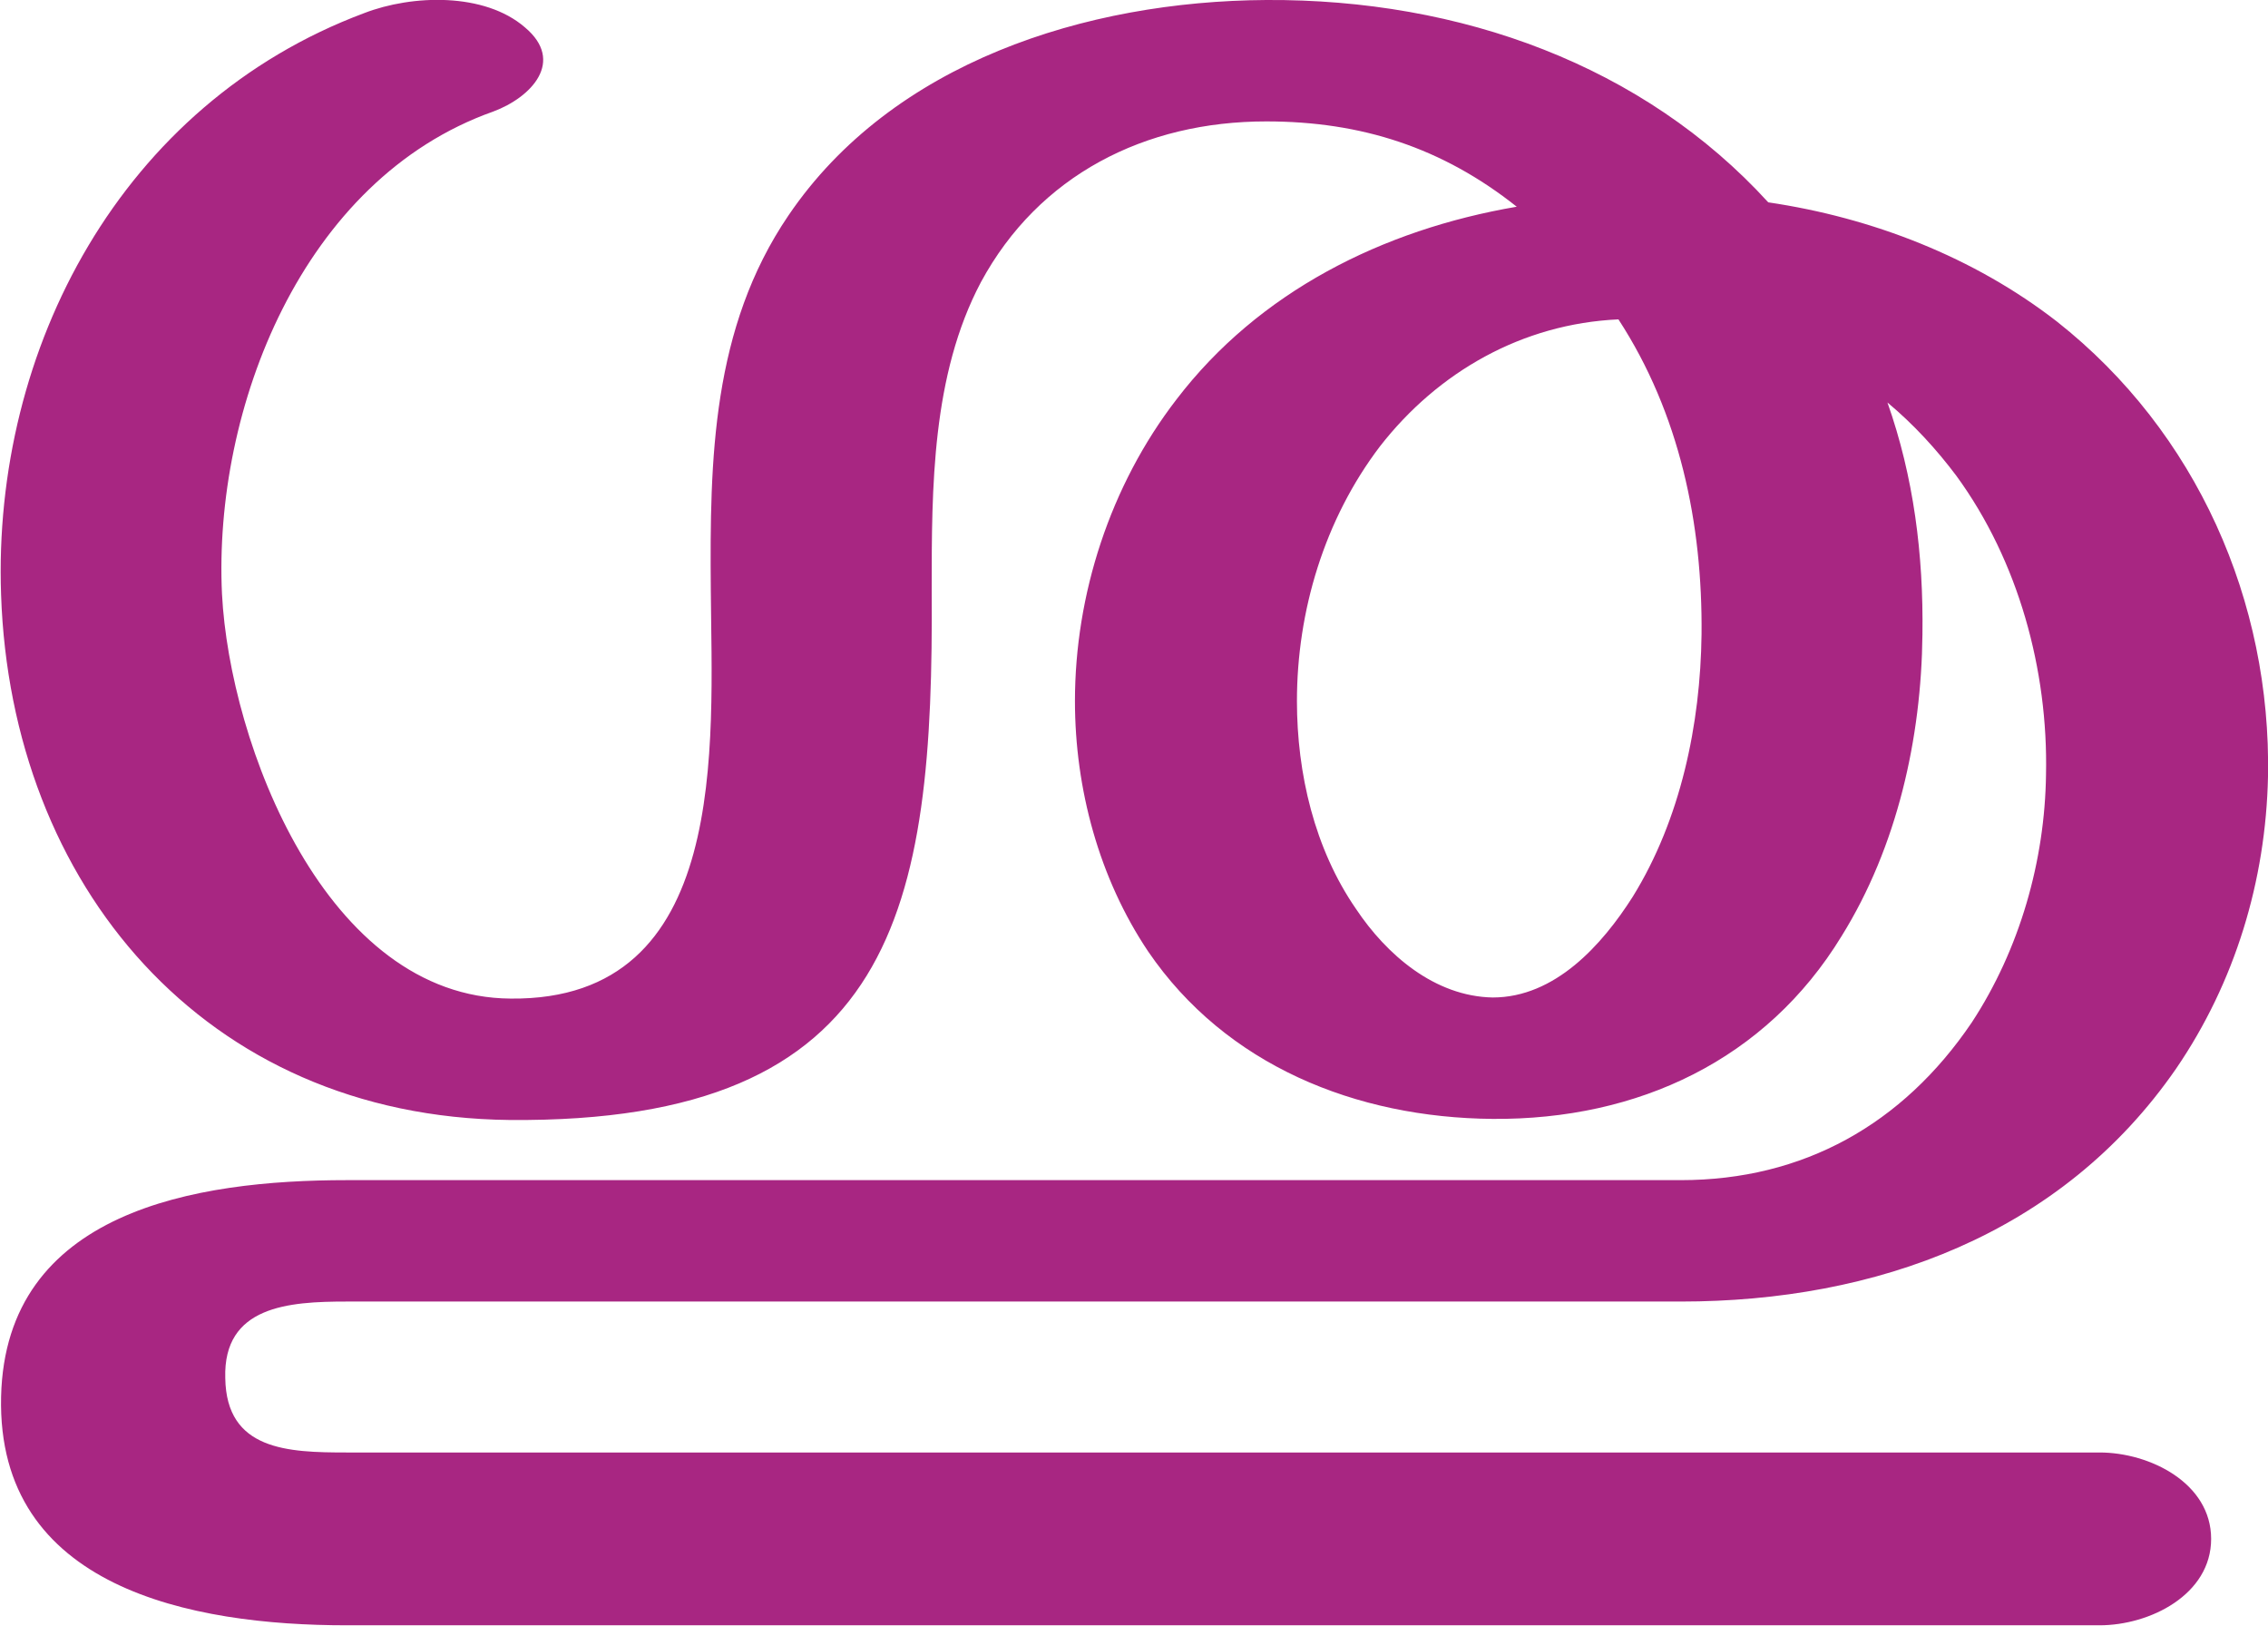
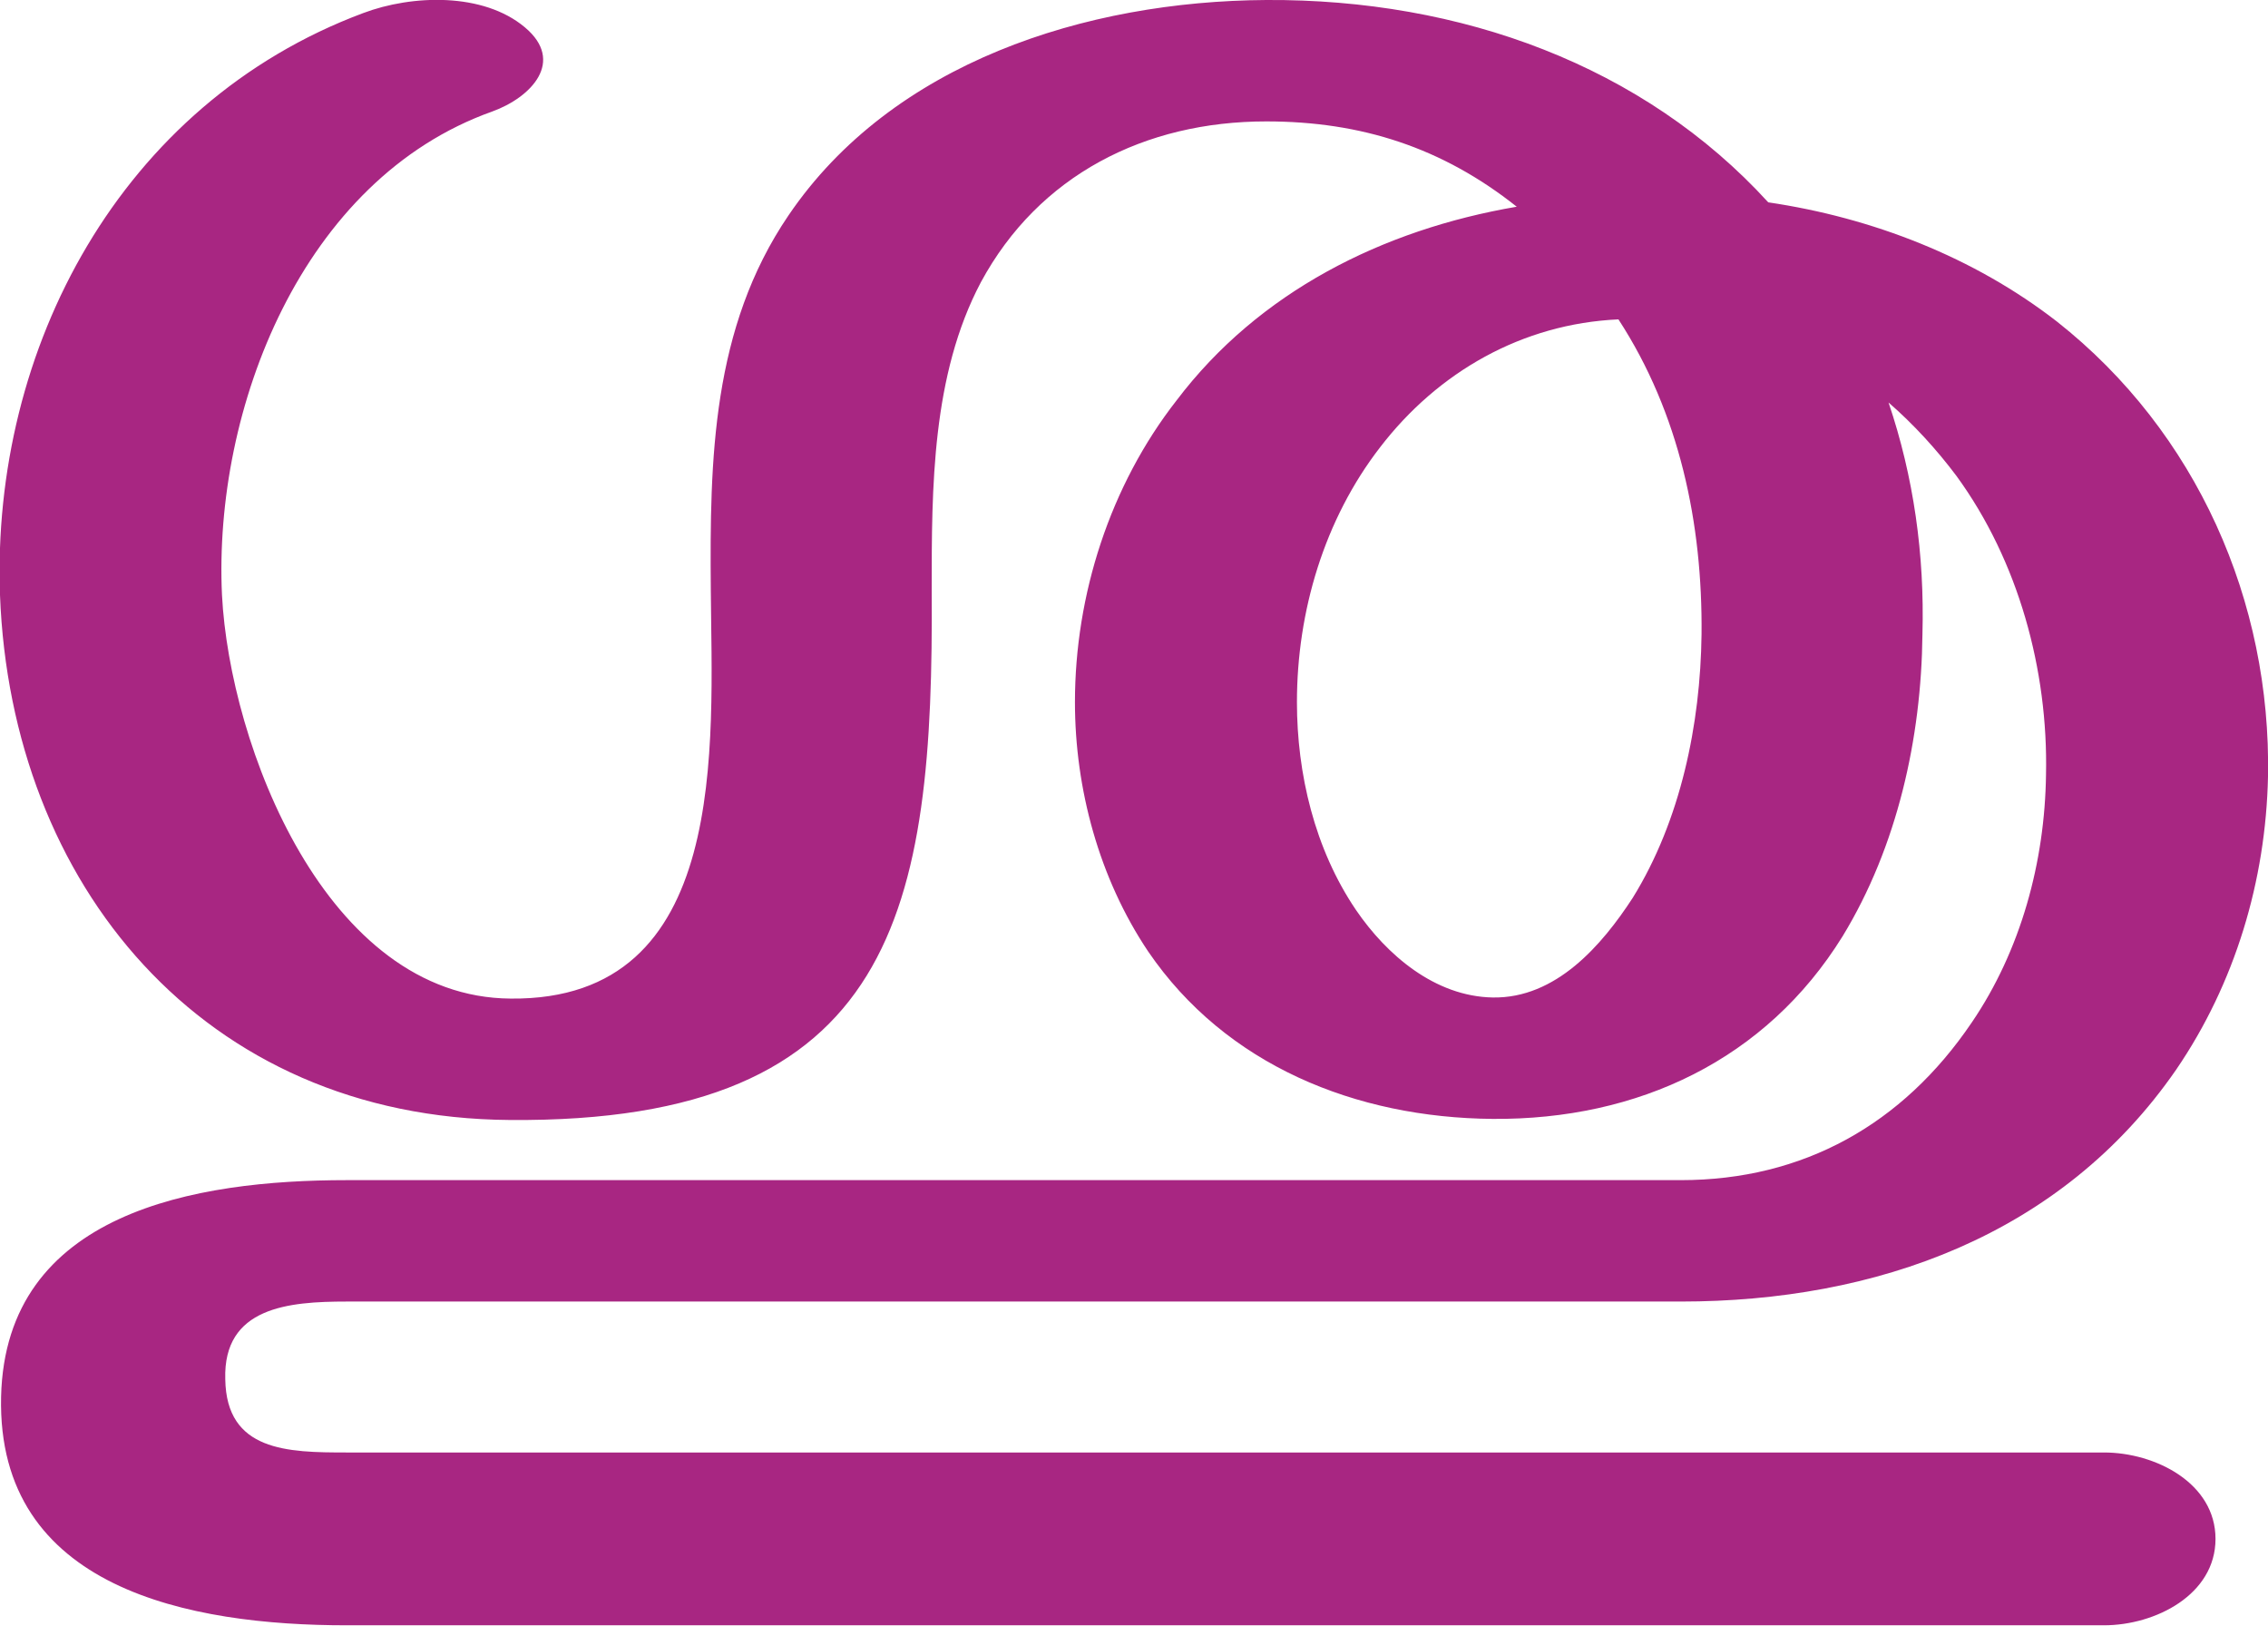
<svg xmlns="http://www.w3.org/2000/svg" xml:space="preserve" width="2074px" height="1486px" version="1.1" style="shape-rendering:geometricPrecision; text-rendering:geometricPrecision; image-rendering:optimizeQuality; fill-rule:evenodd; clip-rule:evenodd" viewBox="0 0 2074 1486">
  <defs>
    <style type="text/css">
   
    .fil0 {fill:#A82682;fill-rule:nonzero}
   
  </style>
  </defs>
  <g id="Layer_x0020_1">
-     <path class="fil0" d="M1480 292c-88,4 -165,48 -218,116 -51,67 -76,151 -76,233 0,66 16,135 54,190 28,42 72,80 125,81 57,0 100,-48 128,-92 44,-71 62,-158 63,-240 1,-101 -20,-202 -76,-288zm137 -107c95,14 188,50 264,109 128,101 196,256 193,416 -2,95 -30,188 -84,267 -105,152 -275,213 -453,213l-1220 0c-53,0 -113,4 -111,70 1,66 57,68 111,68l1603 0c46,0 102,28 102,79 0,51 -56,79 -102,79l-1603 0c-142,0 -320,-34 -316,-209 4,-170 178,-198 316,-198l1220 0c112,0 203,-51 266,-144 44,-67 67,-148 68,-227 2,-95 -25,-195 -82,-273 -18,-24 -39,-47 -63,-67 24,68 33,139 32,212 -1,95 -23,194 -74,276 -69,113 -186,168 -319,167 -125,-1 -244,-49 -315,-153 -45,-67 -67,-149 -67,-229 0,-97 32,-197 93,-276 75,-98 188,-155 311,-176 -68,-54 -142,-78 -229,-78 -111,0 -208,49 -261,147 -45,85 -45,188 -45,281 2,292 -32,488 -386,485 -280,-3 -456,-216 -465,-480 -8,-225 110,-449 332,-532 44,-17 110,-19 147,13 37,31 6,64 -29,77 -175,62 -256,272 -248,441 7,137 95,369 264,370 201,2 184,-232 183,-374 -1,-119 1,-239 71,-342 95,-140 272,-196 437,-197 178,-1 345,60 459,185z" />
+     <path class="fil0" d="M1480 292c-88,4 -165,48 -218,117 -51,66 -76,150 -76,233 0,65 16,134 54,190 28,41 72,79 125,80 58,1 100,-48 128,-91 44,-71 62,-159 63,-241 1,-101 -20,-202 -76,-288zm137 -107c95,14 188,50 264,109 128,101 196,256 193,416 -2,95 -30,189 -84,268 -105,152 -275,212 -453,212l-1220 0c-53,0 -113,5 -111,71 1,66 57,67 111,67l1607 0c47,0 102,28 102,79 0,51 -55,79 -102,79l-1607 0c-143,0 -320,-33 -316,-209 4,-169 178,-198 316,-198l1220 0c112,0 203,-51 266,-144 45,-66 67,-147 68,-227 2,-95 -25,-195 -82,-273 -18,-24 -39,-47 -62,-67 23,68 33,139 31,212 -1,95 -23,194 -73,276 -70,113 -187,168 -320,167 -125,-1 -244,-49 -315,-153 -45,-67 -67,-149 -67,-228 0,-98 32,-198 93,-276 75,-99 188,-156 311,-177 -68,-54 -142,-78 -229,-78 -111,0 -208,49 -261,147 -45,85 -45,188 -45,281 2,292 -32,488 -386,485 -281,-2 -456,-216 -466,-480 -8,-225 110,-449 332,-532 45,-17 110,-19 148,13 37,31 6,64 -30,77 -174,62 -255,272 -247,442 7,137 95,368 264,369 201,2 184,-232 183,-374 -1,-119 1,-239 71,-342 95,-140 272,-196 437,-197 178,-1 345,60 459,185z" />
  </g>
</svg>
